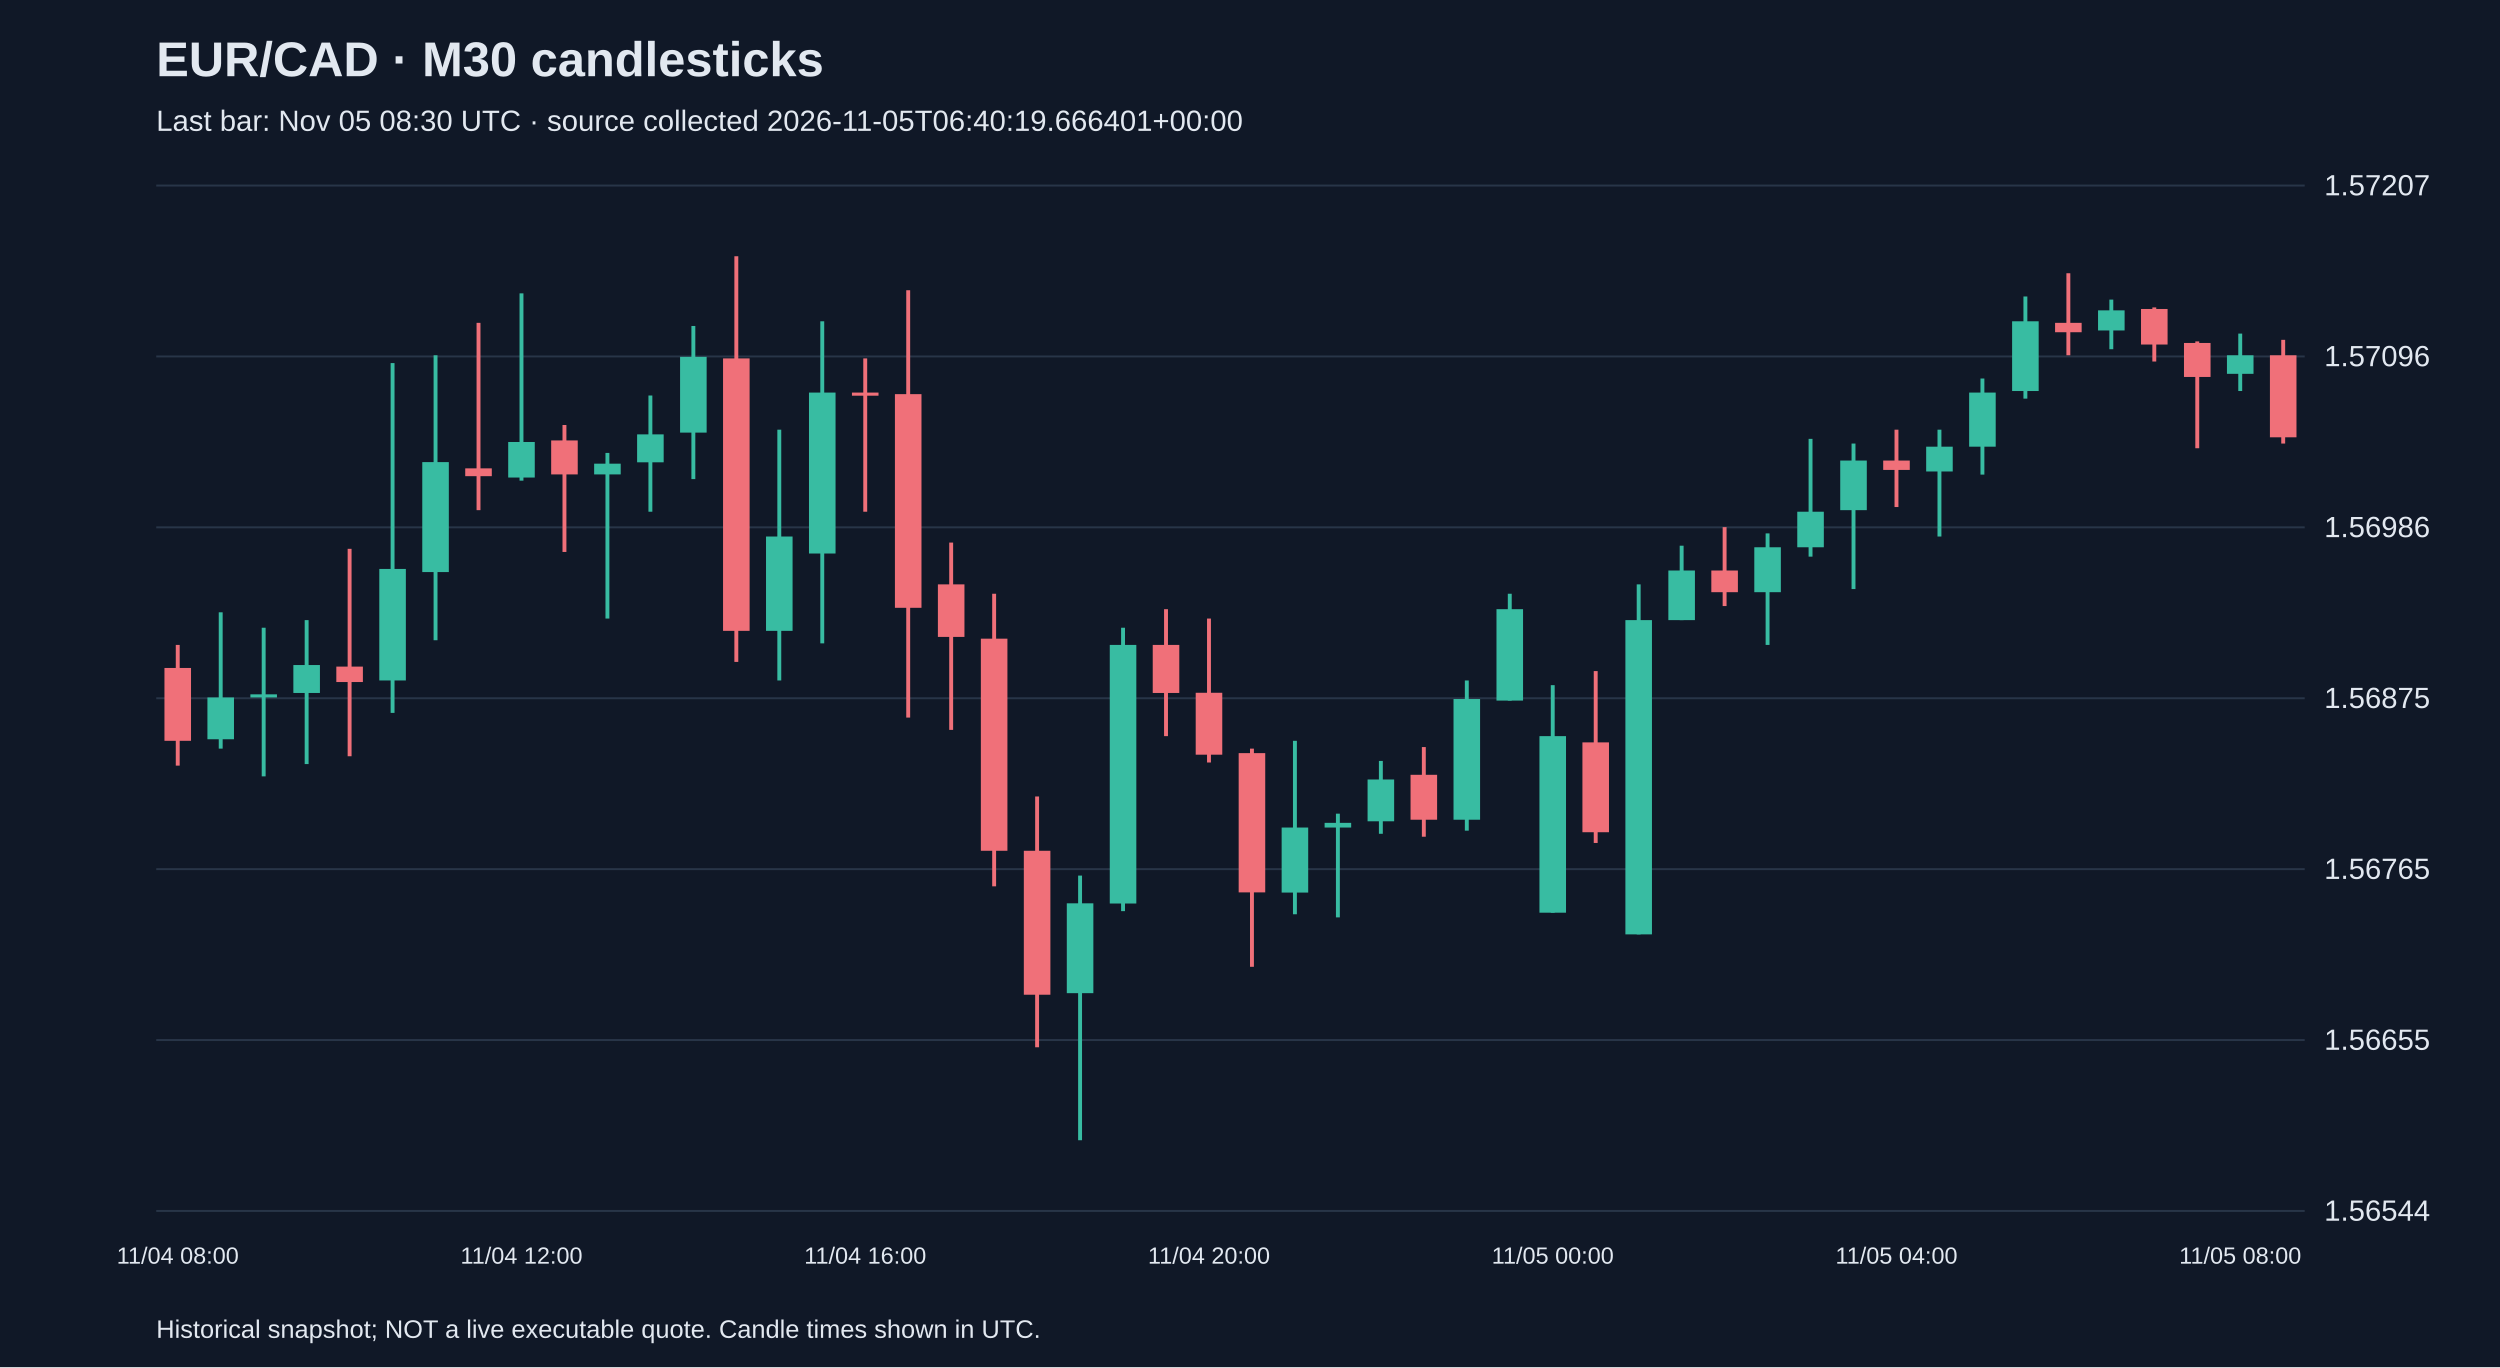
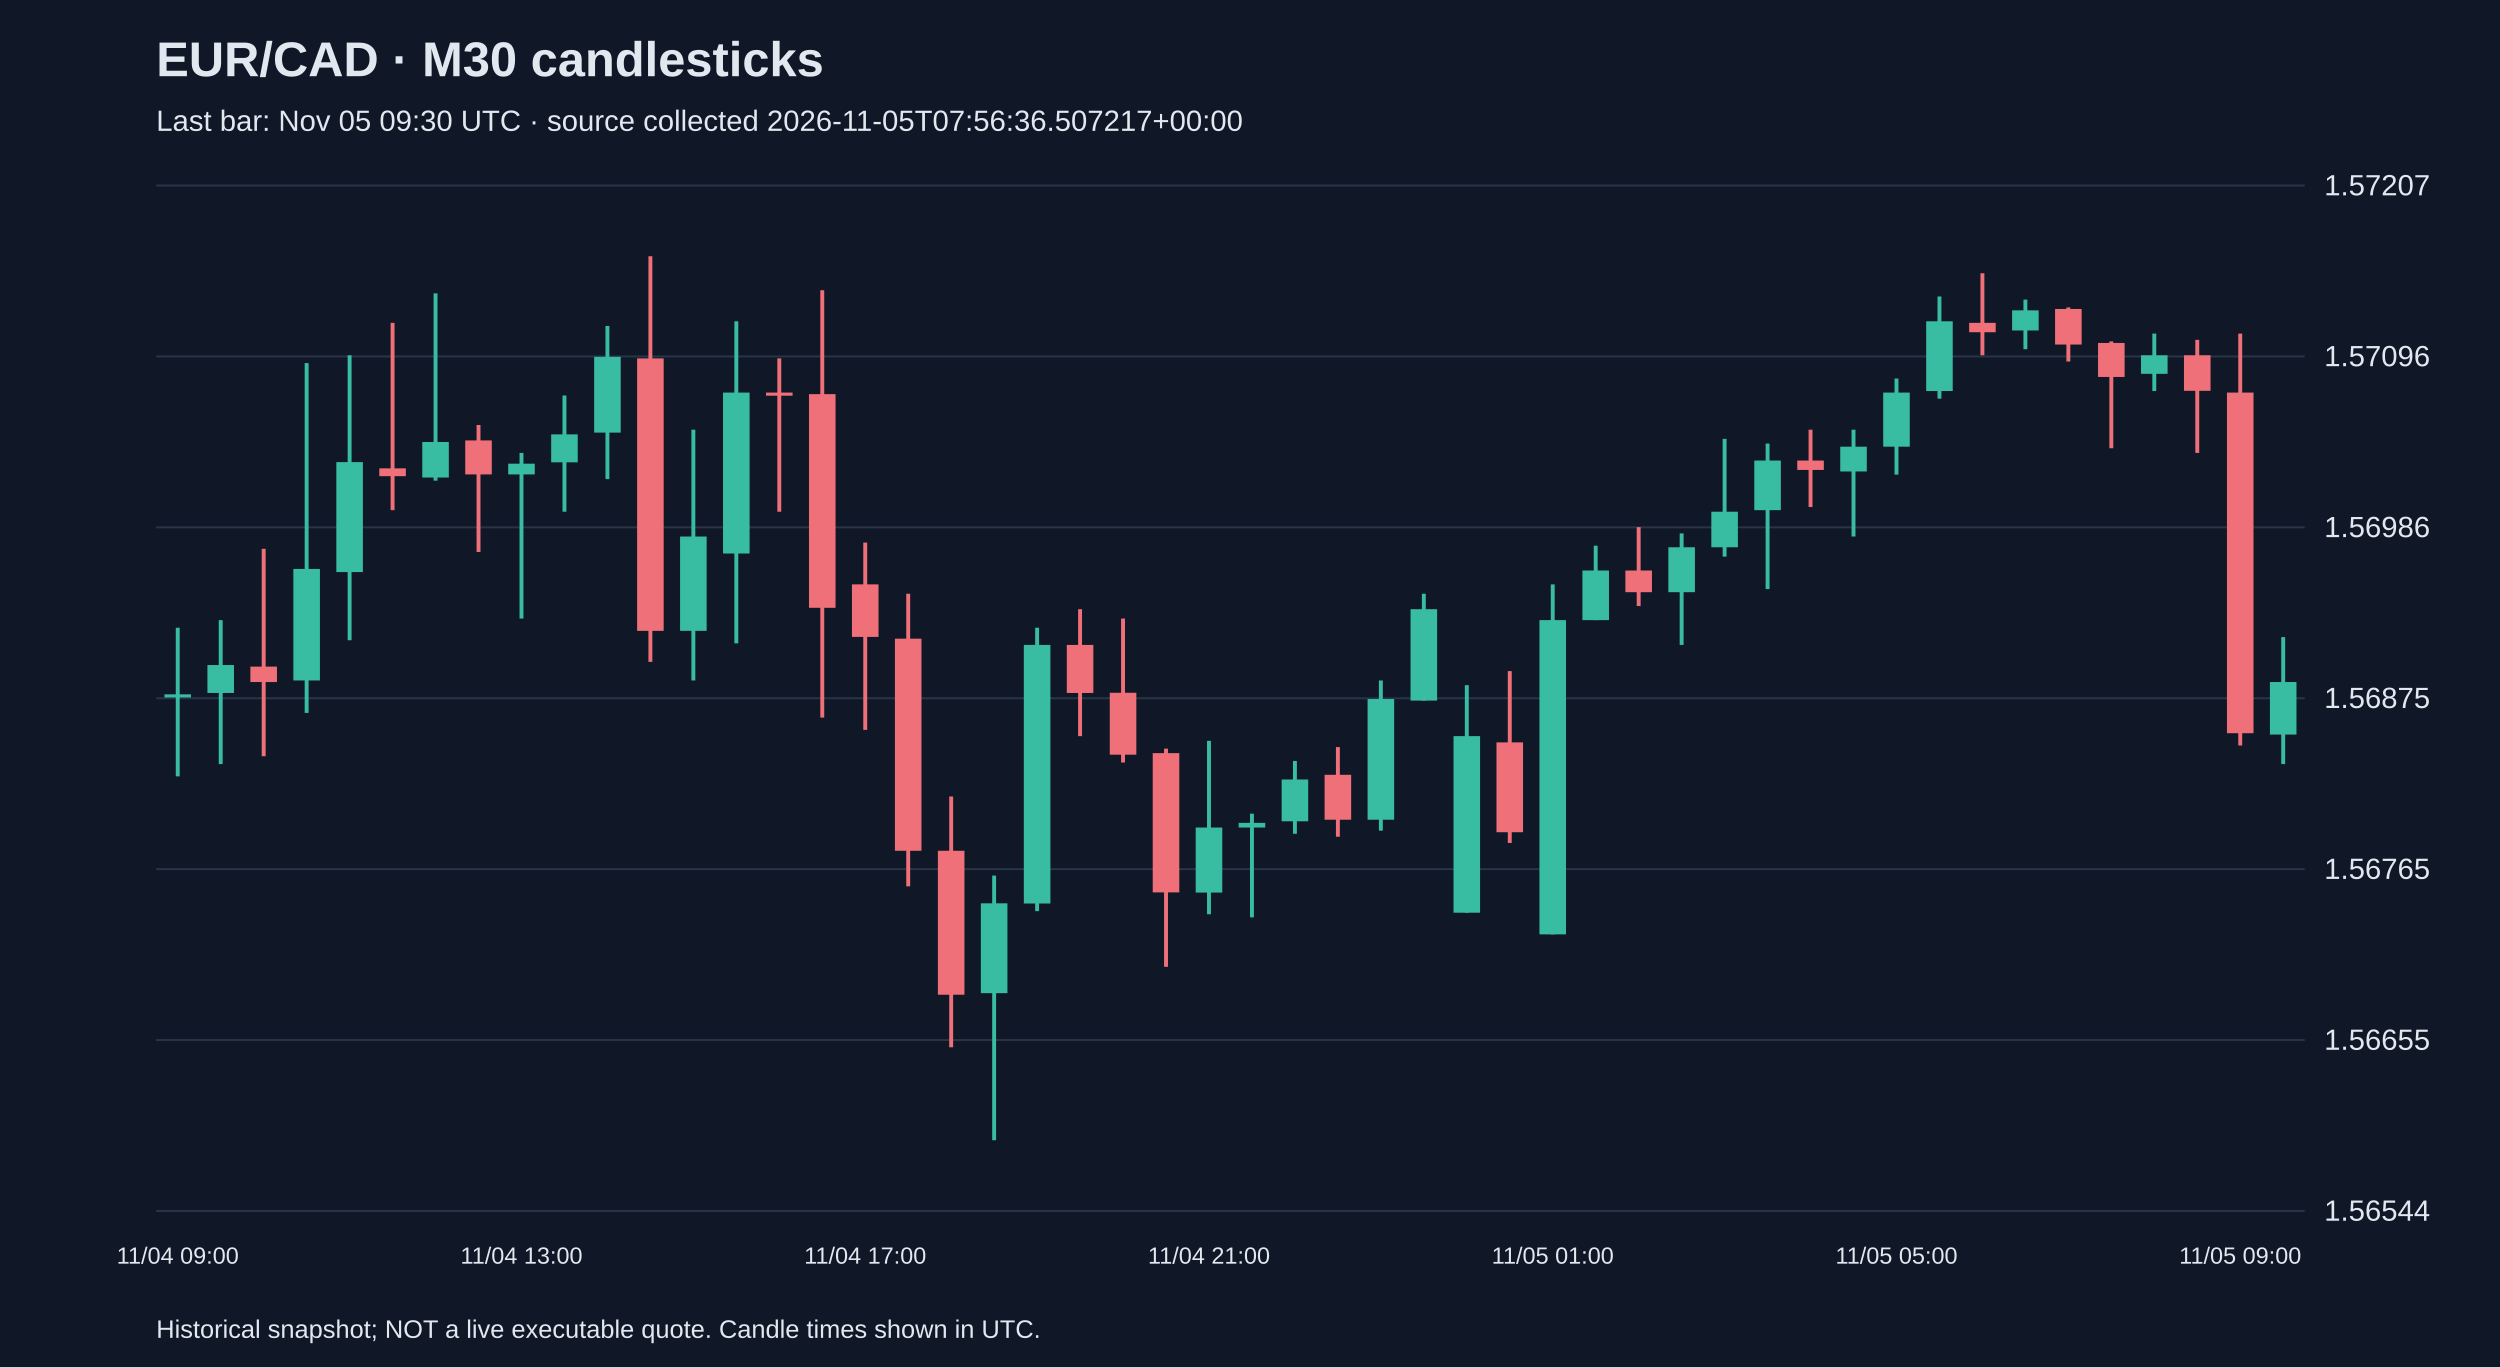
<svg xmlns="http://www.w3.org/2000/svg" viewBox="0 0 1280 700">
  <rect width="100%" height="100%" fill="#101827" />
  <style>text{font-family:Arial,sans-serif;fill:#e2e8f0}</style>
  <text x="80" y="39" font-size="25" font-weight="bold">EUR/CAD · M30 candlesticks</text>
-   <text x="80" y="67" font-size="15" fill="#a6b1c5">Last bar: Nov 05 08:30 UTC · source collected 2026-11-05T06:40:19.666401+00:00</text>
+   <text x="80" y="67" font-size="15" fill="#a6b1c5">Last bar: Nov 05 09:30 UTC · source collected 2026-11-05T07:56:36.507217+00:00</text>
  <line x1="80" y1="620.0" x2="1180" y2="620.0" stroke="#283548" />
  <text x="1190" y="625.0" font-size="15">1.56544</text>
  <line x1="80" y1="532.5" x2="1180" y2="532.5" stroke="#283548" />
  <text x="1190" y="537.5" font-size="15">1.56655</text>
  <line x1="80" y1="445.0" x2="1180" y2="445.0" stroke="#283548" />
  <text x="1190" y="450.0" font-size="15">1.56765</text>
  <line x1="80" y1="357.5" x2="1180" y2="357.5" stroke="#283548" />
  <text x="1190" y="362.5" font-size="15">1.56875</text>
  <line x1="80" y1="270.0" x2="1180" y2="270.0" stroke="#283548" />
  <text x="1190" y="275.0" font-size="15">1.56986</text>
  <line x1="80" y1="182.5" x2="1180" y2="182.5" stroke="#283548" />
  <text x="1190" y="187.5" font-size="15">1.57096</text>
  <line x1="80" y1="95.0" x2="1180" y2="95.0" stroke="#283548" />
  <text x="1190" y="100.0" font-size="15">1.57207</text>
-   <line x1="91.0" y1="330.2" x2="91.0" y2="392.0" stroke="#f07079" stroke-width="2" />
-   <rect x="84.2" y="342.0" width="13.6" height="37.3" fill="#f07079" />
-   <text x="91.0" y="647" text-anchor="middle" font-size="12">11/04 08:00</text>
-   <line x1="113.0" y1="313.5" x2="113.0" y2="383.3" stroke="#38bca2" stroke-width="2" />
-   <rect x="106.2" y="357.1" width="13.6" height="21.4" fill="#38bca2" />
-   <line x1="135.0" y1="321.4" x2="135.0" y2="397.5" stroke="#38bca2" stroke-width="2" />
-   <rect x="128.2" y="355.5" width="13.6" height="1.6" fill="#38bca2" />
-   <line x1="157.0" y1="317.5" x2="157.0" y2="391.2" stroke="#38bca2" stroke-width="2" />
-   <rect x="150.2" y="340.5" width="13.6" height="14.3" fill="#38bca2" />
-   <line x1="179.0" y1="281.0" x2="179.0" y2="387.2" stroke="#f07079" stroke-width="2" />
-   <rect x="172.2" y="341.3" width="13.6" height="7.9" fill="#f07079" />
-   <line x1="201.0" y1="185.9" x2="201.0" y2="365.0" stroke="#38bca2" stroke-width="2" />
-   <rect x="194.2" y="291.3" width="13.6" height="57.1" fill="#38bca2" />
-   <line x1="223.0" y1="181.9" x2="223.0" y2="327.8" stroke="#38bca2" stroke-width="2" />
-   <rect x="216.2" y="236.6" width="13.6" height="56.3" fill="#38bca2" />
-   <line x1="245.0" y1="165.3" x2="245.0" y2="261.2" stroke="#f07079" stroke-width="2" />
-   <rect x="238.2" y="239.8" width="13.6" height="4.0" fill="#f07079" />
-   <line x1="267.0" y1="150.2" x2="267.0" y2="246.1" stroke="#38bca2" stroke-width="2" />
-   <rect x="260.2" y="226.3" width="13.6" height="18.2" fill="#38bca2" />
-   <text x="267.0" y="647" text-anchor="middle" font-size="12">11/04 12:00</text>
-   <line x1="289.0" y1="217.6" x2="289.0" y2="282.6" stroke="#f07079" stroke-width="2" />
-   <rect x="282.2" y="225.5" width="13.6" height="17.4" fill="#f07079" />
-   <line x1="311.0" y1="231.9" x2="311.0" y2="316.7" stroke="#38bca2" stroke-width="2" />
-   <rect x="304.2" y="237.4" width="13.6" height="5.5" fill="#38bca2" />
-   <line x1="333.0" y1="202.5" x2="333.0" y2="262.0" stroke="#38bca2" stroke-width="2" />
-   <rect x="326.2" y="222.4" width="13.6" height="14.3" fill="#38bca2" />
-   <line x1="355.0" y1="166.9" x2="355.0" y2="245.3" stroke="#38bca2" stroke-width="2" />
-   <rect x="348.2" y="182.7" width="13.6" height="38.8" fill="#38bca2" />
-   <line x1="377.0" y1="131.2" x2="377.0" y2="338.9" stroke="#f07079" stroke-width="2" />
-   <rect x="370.2" y="183.5" width="13.6" height="139.5" fill="#f07079" />
-   <line x1="399.0" y1="220.0" x2="399.0" y2="348.4" stroke="#38bca2" stroke-width="2" />
-   <rect x="392.2" y="274.7" width="13.6" height="48.3" fill="#38bca2" />
-   <line x1="421.0" y1="164.5" x2="421.0" y2="329.4" stroke="#38bca2" stroke-width="2" />
-   <rect x="414.2" y="201.0" width="13.6" height="82.4" fill="#38bca2" />
-   <line x1="443.0" y1="183.5" x2="443.0" y2="262.0" stroke="#f07079" stroke-width="2" />
-   <rect x="436.2" y="201.0" width="13.6" height="1.6" fill="#f07079" />
-   <text x="443.0" y="647" text-anchor="middle" font-size="12">11/04 16:00</text>
-   <line x1="465.0" y1="148.6" x2="465.0" y2="367.4" stroke="#f07079" stroke-width="2" />
-   <rect x="458.2" y="201.8" width="13.6" height="109.4" fill="#f07079" />
-   <line x1="487.0" y1="277.8" x2="487.0" y2="373.7" stroke="#f07079" stroke-width="2" />
-   <rect x="480.2" y="299.2" width="13.6" height="26.9" fill="#f07079" />
-   <line x1="509.0" y1="304.0" x2="509.0" y2="453.8" stroke="#f07079" stroke-width="2" />
-   <rect x="502.2" y="327.0" width="13.6" height="108.6" fill="#f07079" />
-   <line x1="531.0" y1="407.8" x2="531.0" y2="536.2" stroke="#f07079" stroke-width="2" />
-   <rect x="524.2" y="435.6" width="13.6" height="73.7" fill="#f07079" />
-   <line x1="553.0" y1="448.3" x2="553.0" y2="583.8" stroke="#38bca2" stroke-width="2" />
-   <rect x="546.2" y="462.5" width="13.6" height="46.0" fill="#38bca2" />
-   <line x1="575.0" y1="321.4" x2="575.0" y2="466.5" stroke="#38bca2" stroke-width="2" />
-   <rect x="568.2" y="330.2" width="13.6" height="132.4" fill="#38bca2" />
-   <line x1="597.0" y1="311.9" x2="597.0" y2="376.9" stroke="#f07079" stroke-width="2" />
-   <rect x="590.2" y="330.2" width="13.6" height="24.6" fill="#f07079" />
-   <line x1="619.0" y1="316.7" x2="619.0" y2="390.4" stroke="#f07079" stroke-width="2" />
-   <rect x="612.2" y="354.7" width="13.6" height="31.7" fill="#f07079" />
-   <text x="619.0" y="647" text-anchor="middle" font-size="12">11/04 20:00</text>
-   <line x1="641.0" y1="383.3" x2="641.0" y2="495.0" stroke="#f07079" stroke-width="2" />
-   <rect x="634.2" y="385.6" width="13.6" height="71.3" fill="#f07079" />
-   <line x1="663.0" y1="379.3" x2="663.0" y2="468.1" stroke="#38bca2" stroke-width="2" />
-   <rect x="656.2" y="423.7" width="13.6" height="33.3" fill="#38bca2" />
-   <line x1="685.0" y1="416.6" x2="685.0" y2="469.7" stroke="#38bca2" stroke-width="2" />
-   <rect x="678.2" y="421.3" width="13.6" height="2.4" fill="#38bca2" />
-   <line x1="707.0" y1="389.6" x2="707.0" y2="426.9" stroke="#38bca2" stroke-width="2" />
-   <rect x="700.2" y="399.1" width="13.6" height="21.4" fill="#38bca2" />
-   <line x1="729.0" y1="382.5" x2="729.0" y2="428.4" stroke="#f07079" stroke-width="2" />
-   <rect x="722.2" y="396.7" width="13.6" height="23.0" fill="#f07079" />
-   <line x1="751.0" y1="348.4" x2="751.0" y2="425.3" stroke="#38bca2" stroke-width="2" />
-   <rect x="744.2" y="357.9" width="13.6" height="61.8" fill="#38bca2" />
-   <line x1="773.0" y1="304.0" x2="773.0" y2="358.7" stroke="#38bca2" stroke-width="2" />
-   <rect x="766.2" y="311.9" width="13.6" height="46.8" fill="#38bca2" />
-   <line x1="795.0" y1="350.8" x2="795.0" y2="467.3" stroke="#38bca2" stroke-width="2" />
-   <rect x="788.2" y="376.9" width="13.6" height="90.4" fill="#38bca2" />
-   <text x="795.0" y="647" text-anchor="middle" font-size="12">11/05 00:00</text>
-   <line x1="817.0" y1="343.6" x2="817.0" y2="431.6" stroke="#f07079" stroke-width="2" />
-   <rect x="810.2" y="380.1" width="13.6" height="46.0" fill="#f07079" />
-   <line x1="839.0" y1="299.2" x2="839.0" y2="478.4" stroke="#38bca2" stroke-width="2" />
-   <rect x="832.2" y="317.5" width="13.6" height="160.9" fill="#38bca2" />
-   <line x1="861.0" y1="279.4" x2="861.0" y2="317.5" stroke="#38bca2" stroke-width="2" />
-   <rect x="854.2" y="292.1" width="13.6" height="25.4" fill="#38bca2" />
-   <line x1="883.0" y1="269.9" x2="883.0" y2="310.3" stroke="#f07079" stroke-width="2" />
-   <rect x="876.2" y="292.1" width="13.6" height="11.1" fill="#f07079" />
-   <line x1="905.0" y1="273.1" x2="905.0" y2="330.2" stroke="#38bca2" stroke-width="2" />
-   <rect x="898.2" y="280.2" width="13.6" height="23.0" fill="#38bca2" />
-   <line x1="927.0" y1="224.7" x2="927.0" y2="285.0" stroke="#38bca2" stroke-width="2" />
-   <rect x="920.2" y="262.0" width="13.6" height="18.2" fill="#38bca2" />
-   <line x1="949.0" y1="227.1" x2="949.0" y2="301.6" stroke="#38bca2" stroke-width="2" />
-   <rect x="942.2" y="235.8" width="13.6" height="25.4" fill="#38bca2" />
-   <line x1="971.0" y1="220.0" x2="971.0" y2="259.6" stroke="#f07079" stroke-width="2" />
-   <rect x="964.2" y="235.8" width="13.6" height="4.8" fill="#f07079" />
-   <text x="971.0" y="647" text-anchor="middle" font-size="12">11/05 04:00</text>
-   <line x1="993.0" y1="220.0" x2="993.0" y2="274.7" stroke="#38bca2" stroke-width="2" />
-   <rect x="986.2" y="228.7" width="13.6" height="12.7" fill="#38bca2" />
-   <line x1="1015.0" y1="193.8" x2="1015.0" y2="243.0" stroke="#38bca2" stroke-width="2" />
-   <rect x="1008.2" y="201.0" width="13.6" height="27.7" fill="#38bca2" />
-   <line x1="1037.0" y1="151.8" x2="1037.0" y2="204.1" stroke="#38bca2" stroke-width="2" />
-   <rect x="1030.2" y="164.5" width="13.6" height="35.7" fill="#38bca2" />
-   <line x1="1059.0" y1="139.9" x2="1059.0" y2="181.9" stroke="#f07079" stroke-width="2" />
-   <rect x="1052.2" y="165.3" width="13.6" height="4.8" fill="#f07079" />
-   <line x1="1081.0" y1="153.4" x2="1081.0" y2="178.8" stroke="#38bca2" stroke-width="2" />
-   <rect x="1074.2" y="158.9" width="13.6" height="10.3" fill="#38bca2" />
-   <line x1="1103.0" y1="157.4" x2="1103.0" y2="185.1" stroke="#f07079" stroke-width="2" />
-   <rect x="1096.2" y="158.2" width="13.6" height="18.2" fill="#f07079" />
-   <line x1="1125.0" y1="174.8" x2="1125.0" y2="229.5" stroke="#f07079" stroke-width="2" />
-   <rect x="1118.2" y="175.6" width="13.6" height="17.4" fill="#f07079" />
-   <line x1="1147.0" y1="170.8" x2="1147.0" y2="200.2" stroke="#38bca2" stroke-width="2" />
-   <rect x="1140.2" y="181.9" width="13.6" height="9.5" fill="#38bca2" />
-   <text x="1147.0" y="647" text-anchor="middle" font-size="12">11/05 08:00</text>
-   <line x1="1169.0" y1="174.0" x2="1169.0" y2="227.1" stroke="#f07079" stroke-width="2" />
-   <rect x="1162.2" y="181.9" width="13.6" height="42.0" fill="#f07079" />
+   <line x1="91.0" y1="321.4" x2="91.0" y2="397.5" stroke="#38bca2" stroke-width="2" />
+   <rect x="84.2" y="355.5" width="13.6" height="1.6" fill="#38bca2" />
+   <text x="91.0" y="647" text-anchor="middle" font-size="12">11/04 09:00</text>
+   <line x1="113.0" y1="317.5" x2="113.0" y2="391.2" stroke="#38bca2" stroke-width="2" />
+   <rect x="106.2" y="340.5" width="13.6" height="14.3" fill="#38bca2" />
+   <line x1="135.0" y1="281.0" x2="135.0" y2="387.2" stroke="#f07079" stroke-width="2" />
+   <rect x="128.2" y="341.3" width="13.6" height="7.9" fill="#f07079" />
+   <line x1="157.0" y1="185.9" x2="157.0" y2="365.0" stroke="#38bca2" stroke-width="2" />
+   <rect x="150.2" y="291.3" width="13.6" height="57.1" fill="#38bca2" />
+   <line x1="179.0" y1="181.9" x2="179.0" y2="327.8" stroke="#38bca2" stroke-width="2" />
+   <rect x="172.2" y="236.6" width="13.6" height="56.3" fill="#38bca2" />
+   <line x1="201.0" y1="165.3" x2="201.0" y2="261.2" stroke="#f07079" stroke-width="2" />
+   <rect x="194.2" y="239.8" width="13.6" height="4.0" fill="#f07079" />
+   <line x1="223.0" y1="150.2" x2="223.0" y2="246.1" stroke="#38bca2" stroke-width="2" />
+   <rect x="216.2" y="226.3" width="13.6" height="18.2" fill="#38bca2" />
+   <line x1="245.0" y1="217.6" x2="245.0" y2="282.6" stroke="#f07079" stroke-width="2" />
+   <rect x="238.2" y="225.5" width="13.6" height="17.4" fill="#f07079" />
+   <line x1="267.0" y1="231.9" x2="267.0" y2="316.7" stroke="#38bca2" stroke-width="2" />
+   <rect x="260.2" y="237.4" width="13.6" height="5.5" fill="#38bca2" />
+   <text x="267.0" y="647" text-anchor="middle" font-size="12">11/04 13:00</text>
+   <line x1="289.0" y1="202.5" x2="289.0" y2="262.0" stroke="#38bca2" stroke-width="2" />
+   <rect x="282.2" y="222.4" width="13.6" height="14.3" fill="#38bca2" />
+   <line x1="311.0" y1="166.9" x2="311.0" y2="245.3" stroke="#38bca2" stroke-width="2" />
+   <rect x="304.2" y="182.7" width="13.6" height="38.8" fill="#38bca2" />
+   <line x1="333.0" y1="131.2" x2="333.0" y2="338.9" stroke="#f07079" stroke-width="2" />
+   <rect x="326.2" y="183.5" width="13.6" height="139.5" fill="#f07079" />
+   <line x1="355.0" y1="220.0" x2="355.0" y2="348.4" stroke="#38bca2" stroke-width="2" />
+   <rect x="348.2" y="274.7" width="13.6" height="48.3" fill="#38bca2" />
+   <line x1="377.0" y1="164.5" x2="377.0" y2="329.4" stroke="#38bca2" stroke-width="2" />
+   <rect x="370.2" y="201.0" width="13.6" height="82.4" fill="#38bca2" />
+   <line x1="399.0" y1="183.5" x2="399.0" y2="262.0" stroke="#f07079" stroke-width="2" />
+   <rect x="392.2" y="201.0" width="13.6" height="1.6" fill="#f07079" />
+   <line x1="421.0" y1="148.6" x2="421.0" y2="367.4" stroke="#f07079" stroke-width="2" />
+   <rect x="414.2" y="201.8" width="13.6" height="109.4" fill="#f07079" />
+   <line x1="443.0" y1="277.8" x2="443.0" y2="373.7" stroke="#f07079" stroke-width="2" />
+   <rect x="436.2" y="299.2" width="13.6" height="26.9" fill="#f07079" />
+   <text x="443.0" y="647" text-anchor="middle" font-size="12">11/04 17:00</text>
+   <line x1="465.0" y1="304.0" x2="465.0" y2="453.8" stroke="#f07079" stroke-width="2" />
+   <rect x="458.2" y="327.0" width="13.6" height="108.6" fill="#f07079" />
+   <line x1="487.0" y1="407.8" x2="487.0" y2="536.2" stroke="#f07079" stroke-width="2" />
+   <rect x="480.2" y="435.6" width="13.6" height="73.7" fill="#f07079" />
+   <line x1="509.0" y1="448.3" x2="509.0" y2="583.8" stroke="#38bca2" stroke-width="2" />
+   <rect x="502.2" y="462.5" width="13.6" height="46.0" fill="#38bca2" />
+   <line x1="531.0" y1="321.4" x2="531.0" y2="466.5" stroke="#38bca2" stroke-width="2" />
+   <rect x="524.2" y="330.2" width="13.6" height="132.4" fill="#38bca2" />
+   <line x1="553.0" y1="311.9" x2="553.0" y2="376.9" stroke="#f07079" stroke-width="2" />
+   <rect x="546.2" y="330.2" width="13.6" height="24.6" fill="#f07079" />
+   <line x1="575.0" y1="316.7" x2="575.0" y2="390.4" stroke="#f07079" stroke-width="2" />
+   <rect x="568.2" y="354.7" width="13.6" height="31.7" fill="#f07079" />
+   <line x1="597.0" y1="383.3" x2="597.0" y2="495.0" stroke="#f07079" stroke-width="2" />
+   <rect x="590.2" y="385.6" width="13.6" height="71.3" fill="#f07079" />
+   <line x1="619.0" y1="379.3" x2="619.0" y2="468.1" stroke="#38bca2" stroke-width="2" />
+   <rect x="612.2" y="423.7" width="13.6" height="33.3" fill="#38bca2" />
+   <text x="619.0" y="647" text-anchor="middle" font-size="12">11/04 21:00</text>
+   <line x1="641.0" y1="416.6" x2="641.0" y2="469.7" stroke="#38bca2" stroke-width="2" />
+   <rect x="634.2" y="421.3" width="13.6" height="2.4" fill="#38bca2" />
+   <line x1="663.0" y1="389.6" x2="663.0" y2="426.9" stroke="#38bca2" stroke-width="2" />
+   <rect x="656.2" y="399.1" width="13.6" height="21.4" fill="#38bca2" />
+   <line x1="685.0" y1="382.5" x2="685.0" y2="428.4" stroke="#f07079" stroke-width="2" />
+   <rect x="678.2" y="396.7" width="13.6" height="23.0" fill="#f07079" />
+   <line x1="707.0" y1="348.4" x2="707.0" y2="425.3" stroke="#38bca2" stroke-width="2" />
+   <rect x="700.2" y="357.9" width="13.6" height="61.8" fill="#38bca2" />
+   <line x1="729.0" y1="304.0" x2="729.0" y2="358.7" stroke="#38bca2" stroke-width="2" />
+   <rect x="722.2" y="311.9" width="13.6" height="46.8" fill="#38bca2" />
+   <line x1="751.0" y1="350.8" x2="751.0" y2="467.3" stroke="#38bca2" stroke-width="2" />
+   <rect x="744.2" y="376.9" width="13.6" height="90.4" fill="#38bca2" />
+   <line x1="773.0" y1="343.6" x2="773.0" y2="431.6" stroke="#f07079" stroke-width="2" />
+   <rect x="766.2" y="380.1" width="13.6" height="46.0" fill="#f07079" />
+   <line x1="795.0" y1="299.2" x2="795.0" y2="478.4" stroke="#38bca2" stroke-width="2" />
+   <rect x="788.2" y="317.5" width="13.6" height="160.9" fill="#38bca2" />
+   <text x="795.0" y="647" text-anchor="middle" font-size="12">11/05 01:00</text>
+   <line x1="817.0" y1="279.4" x2="817.0" y2="317.5" stroke="#38bca2" stroke-width="2" />
+   <rect x="810.2" y="292.1" width="13.6" height="25.4" fill="#38bca2" />
+   <line x1="839.0" y1="269.9" x2="839.0" y2="310.3" stroke="#f07079" stroke-width="2" />
+   <rect x="832.2" y="292.1" width="13.6" height="11.1" fill="#f07079" />
+   <line x1="861.0" y1="273.1" x2="861.0" y2="330.2" stroke="#38bca2" stroke-width="2" />
+   <rect x="854.2" y="280.2" width="13.6" height="23.0" fill="#38bca2" />
+   <line x1="883.0" y1="224.7" x2="883.0" y2="285.0" stroke="#38bca2" stroke-width="2" />
+   <rect x="876.2" y="262.0" width="13.6" height="18.2" fill="#38bca2" />
+   <line x1="905.0" y1="227.1" x2="905.0" y2="301.6" stroke="#38bca2" stroke-width="2" />
+   <rect x="898.2" y="235.8" width="13.6" height="25.4" fill="#38bca2" />
+   <line x1="927.0" y1="220.0" x2="927.0" y2="259.6" stroke="#f07079" stroke-width="2" />
+   <rect x="920.2" y="235.8" width="13.6" height="4.8" fill="#f07079" />
+   <line x1="949.0" y1="220.0" x2="949.0" y2="274.7" stroke="#38bca2" stroke-width="2" />
+   <rect x="942.2" y="228.7" width="13.6" height="12.7" fill="#38bca2" />
+   <line x1="971.0" y1="193.8" x2="971.0" y2="243.0" stroke="#38bca2" stroke-width="2" />
+   <rect x="964.2" y="201.0" width="13.6" height="27.7" fill="#38bca2" />
+   <text x="971.0" y="647" text-anchor="middle" font-size="12">11/05 05:00</text>
+   <line x1="993.0" y1="151.8" x2="993.0" y2="204.1" stroke="#38bca2" stroke-width="2" />
+   <rect x="986.2" y="164.5" width="13.6" height="35.7" fill="#38bca2" />
+   <line x1="1015.0" y1="139.9" x2="1015.0" y2="181.9" stroke="#f07079" stroke-width="2" />
+   <rect x="1008.2" y="165.3" width="13.6" height="4.8" fill="#f07079" />
+   <line x1="1037.0" y1="153.4" x2="1037.0" y2="178.8" stroke="#38bca2" stroke-width="2" />
+   <rect x="1030.2" y="158.9" width="13.6" height="10.3" fill="#38bca2" />
+   <line x1="1059.0" y1="157.4" x2="1059.0" y2="185.1" stroke="#f07079" stroke-width="2" />
+   <rect x="1052.2" y="158.2" width="13.6" height="18.2" fill="#f07079" />
+   <line x1="1081.0" y1="174.8" x2="1081.0" y2="229.5" stroke="#f07079" stroke-width="2" />
+   <rect x="1074.2" y="175.6" width="13.6" height="17.4" fill="#f07079" />
+   <line x1="1103.0" y1="170.8" x2="1103.0" y2="200.2" stroke="#38bca2" stroke-width="2" />
+   <rect x="1096.2" y="181.9" width="13.6" height="9.5" fill="#38bca2" />
+   <line x1="1125.0" y1="174.0" x2="1125.0" y2="231.9" stroke="#f07079" stroke-width="2" />
+   <rect x="1118.2" y="181.9" width="13.6" height="18.2" fill="#f07079" />
+   <line x1="1147.0" y1="170.8" x2="1147.0" y2="381.7" stroke="#f07079" stroke-width="2" />
+   <rect x="1140.2" y="201.0" width="13.6" height="174.4" fill="#f07079" />
+   <text x="1147.0" y="647" text-anchor="middle" font-size="12">11/05 09:00</text>
+   <line x1="1169.0" y1="326.2" x2="1169.0" y2="391.2" stroke="#38bca2" stroke-width="2" />
+   <rect x="1162.2" y="349.2" width="13.6" height="26.9" fill="#38bca2" />
  <text x="80" y="685" font-size="13">Historical snapshot; NOT a live executable quote. Candle times shown in UTC.</text>
</svg>
